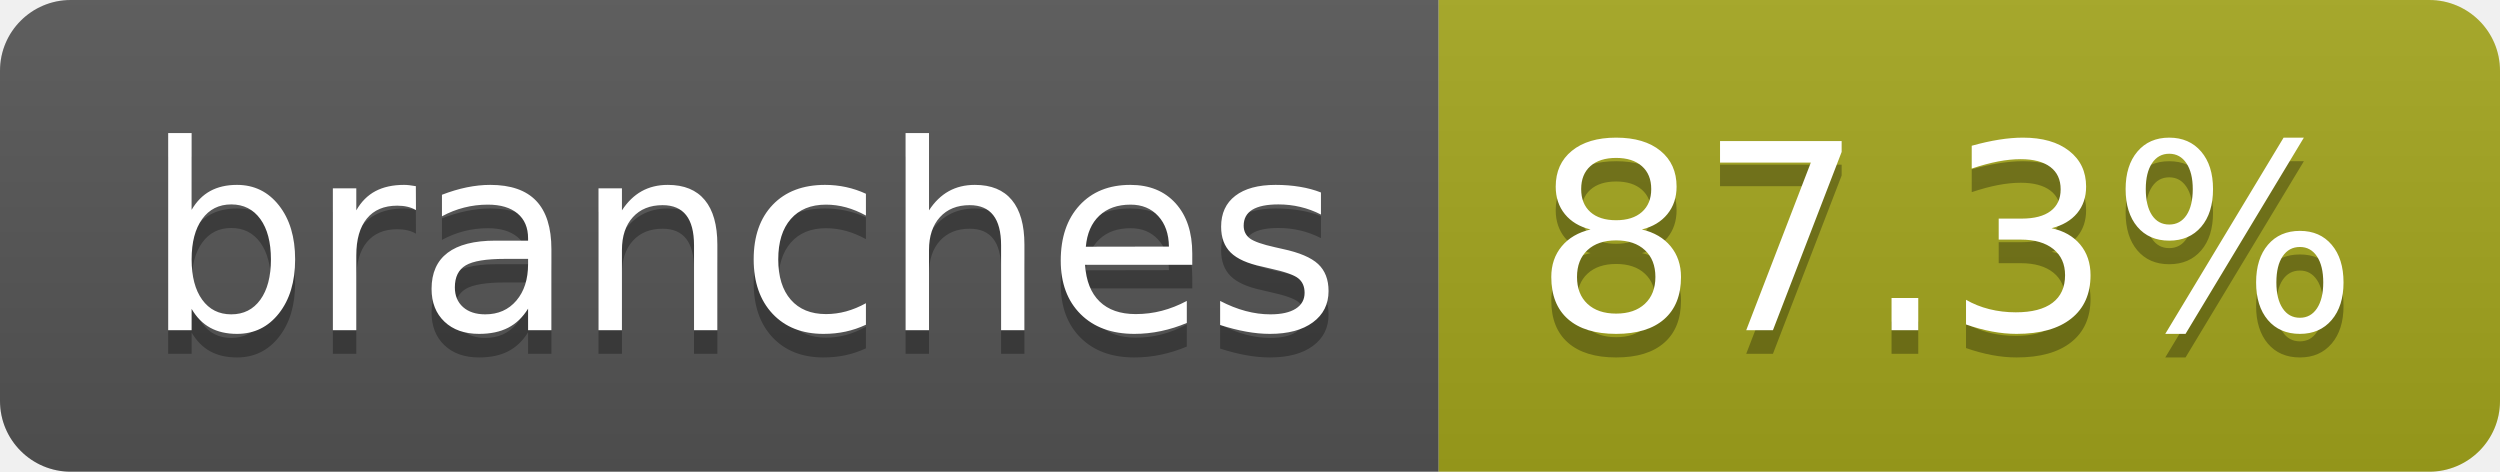
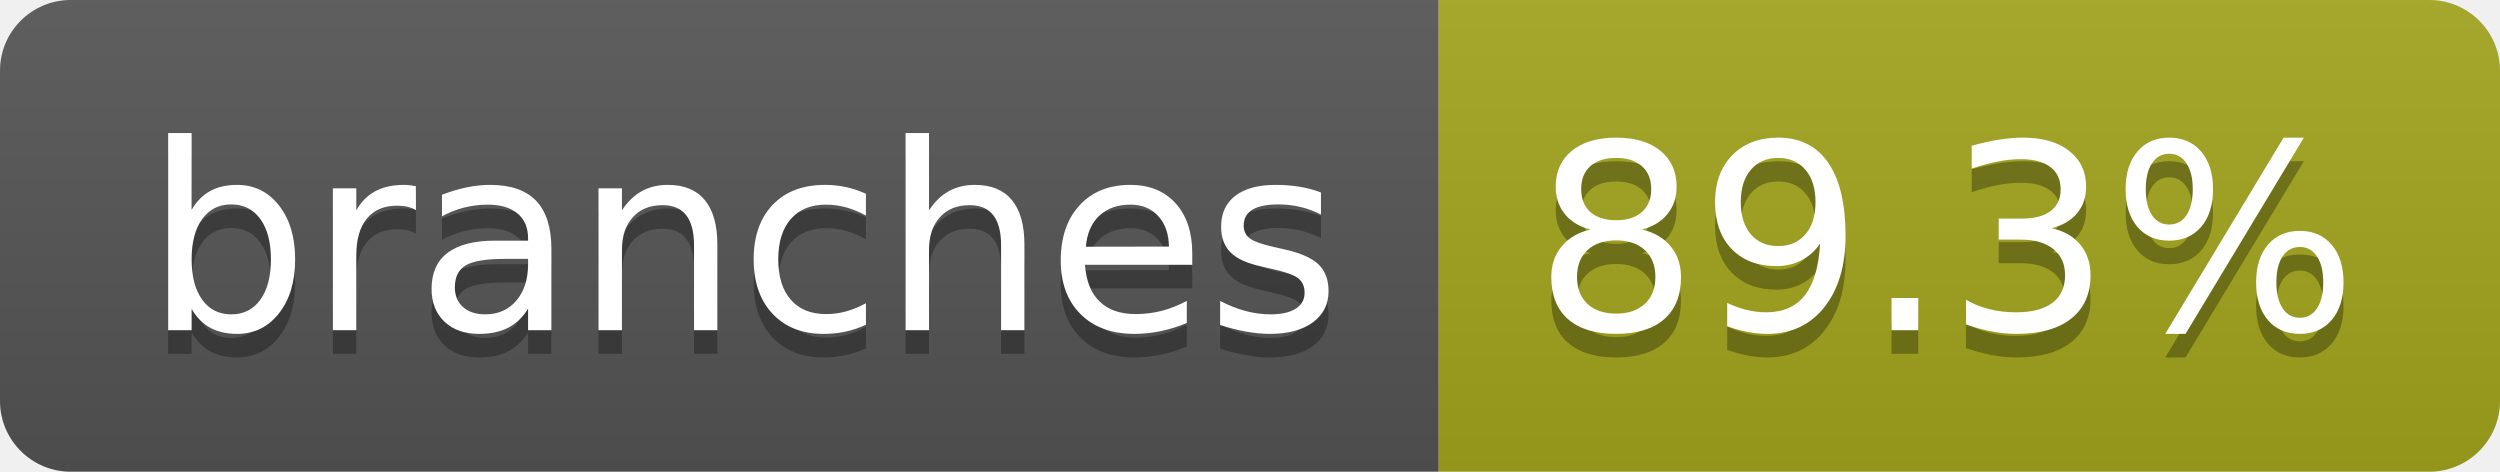
- <svg xmlns="http://www.w3.org/2000/svg" width="106" height="20" role="img" aria-label="branches: 87.3%">
+ <svg xmlns="http://www.w3.org/2000/svg" width="106" height="20" role="img" aria-label="branches: 89.3%">
  <linearGradient id="s" x2="0" y2="100%">
    <stop offset="0" stop-color="#bbb" stop-opacity=".1" />
    <stop offset="1" stop-opacity=".1" />
  </linearGradient>
  <clipPath id="r">
    <rect width="106" height="20" rx="3" fill="#fff" />
  </clipPath>
  <g clip-path="url(#r)">
    <rect width="61" height="20" fill="#555" />
    <rect x="61" width="45" height="20" fill="#a4a61d" />
    <rect width="106" height="20" fill="url(#s)" />
  </g>
  <g fill="#fff" text-anchor="middle" font-family="Verdana,Geneva,DejaVu Sans,sans-serif" text-rendering="geometricPrecision" font-size="110">
    <text aria-hidden="true" x="315" y="150" fill="#010101" fill-opacity=".3" transform="scale(.1)" textLength="507">branches</text>
    <text x="315" y="140" transform="scale(.1)" fill="#fff" textLength="507">branches</text>
-     <text aria-hidden="true" x="825" y="150" fill="#010101" fill-opacity=".3" transform="scale(.1)" textLength="350">87.3%</text>
-     <text x="825" y="140" transform="scale(.1)" fill="#fff" textLength="350">87.3%</text>
+     <text aria-hidden="true" x="825" y="150" fill="#010101" fill-opacity=".3" transform="scale(.1)" textLength="350">89.3%</text>
+     <text x="825" y="140" transform="scale(.1)" fill="#fff" textLength="350">89.3%</text>
  </g>
</svg>
